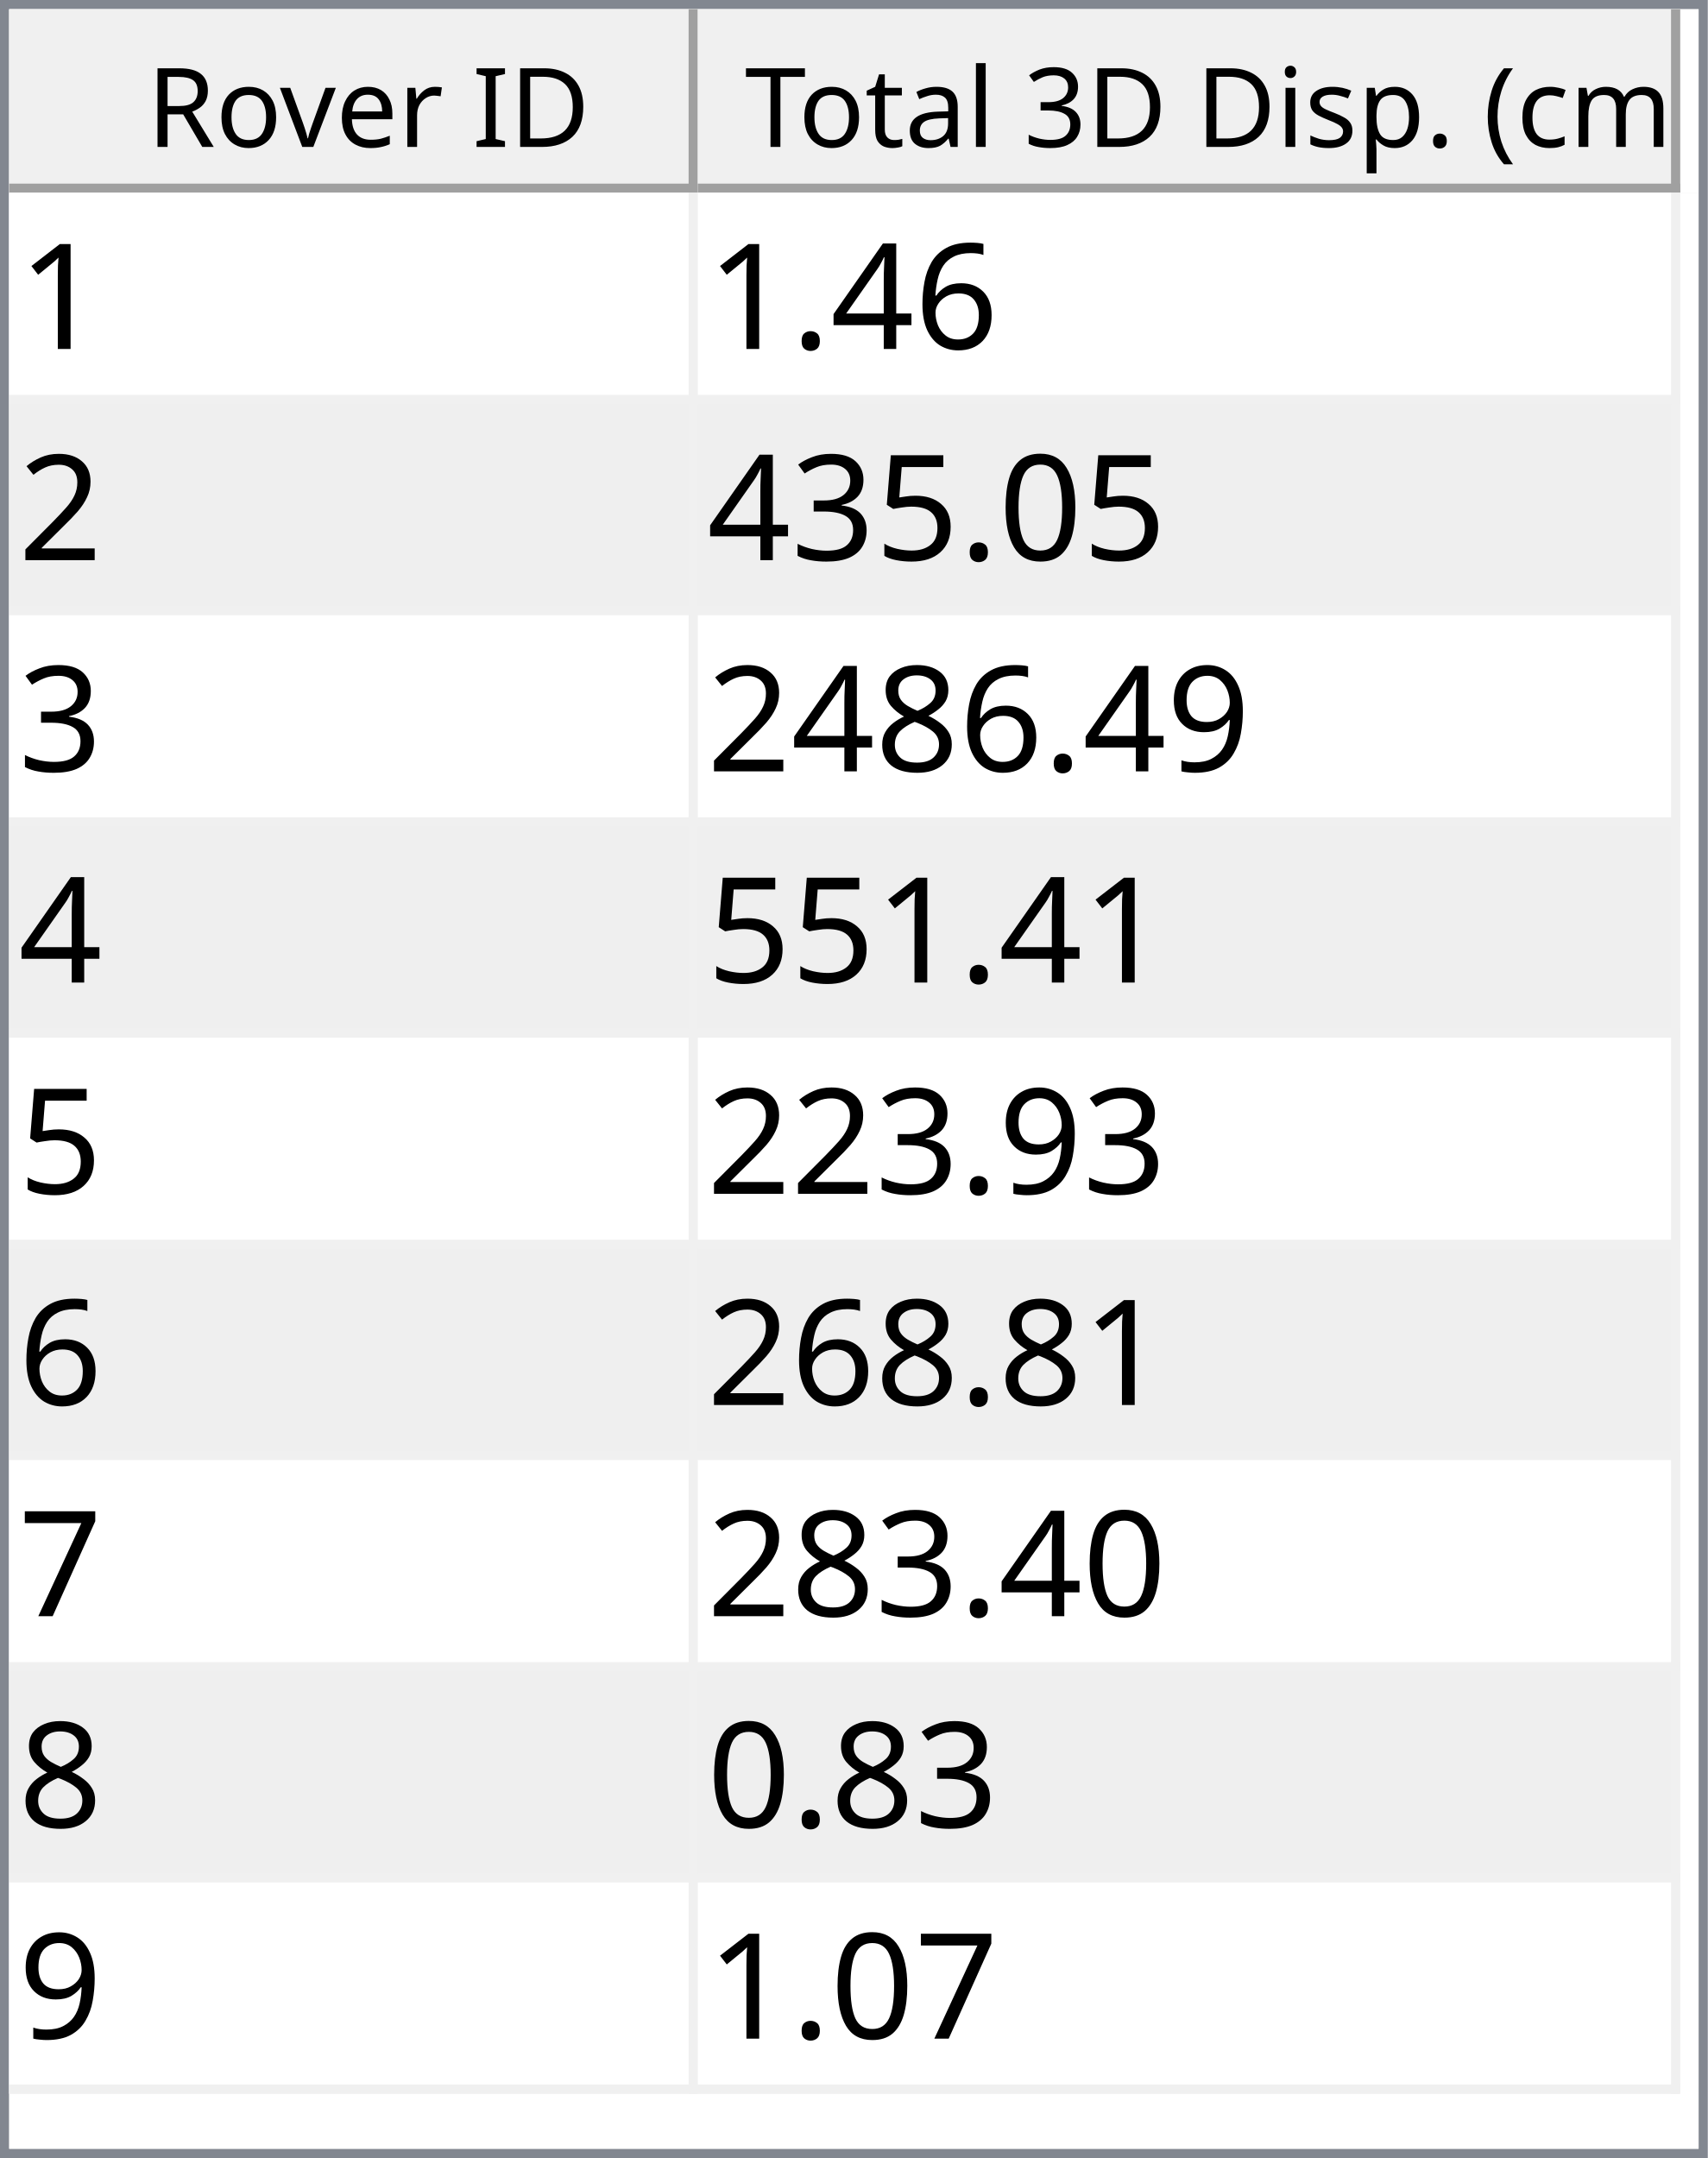
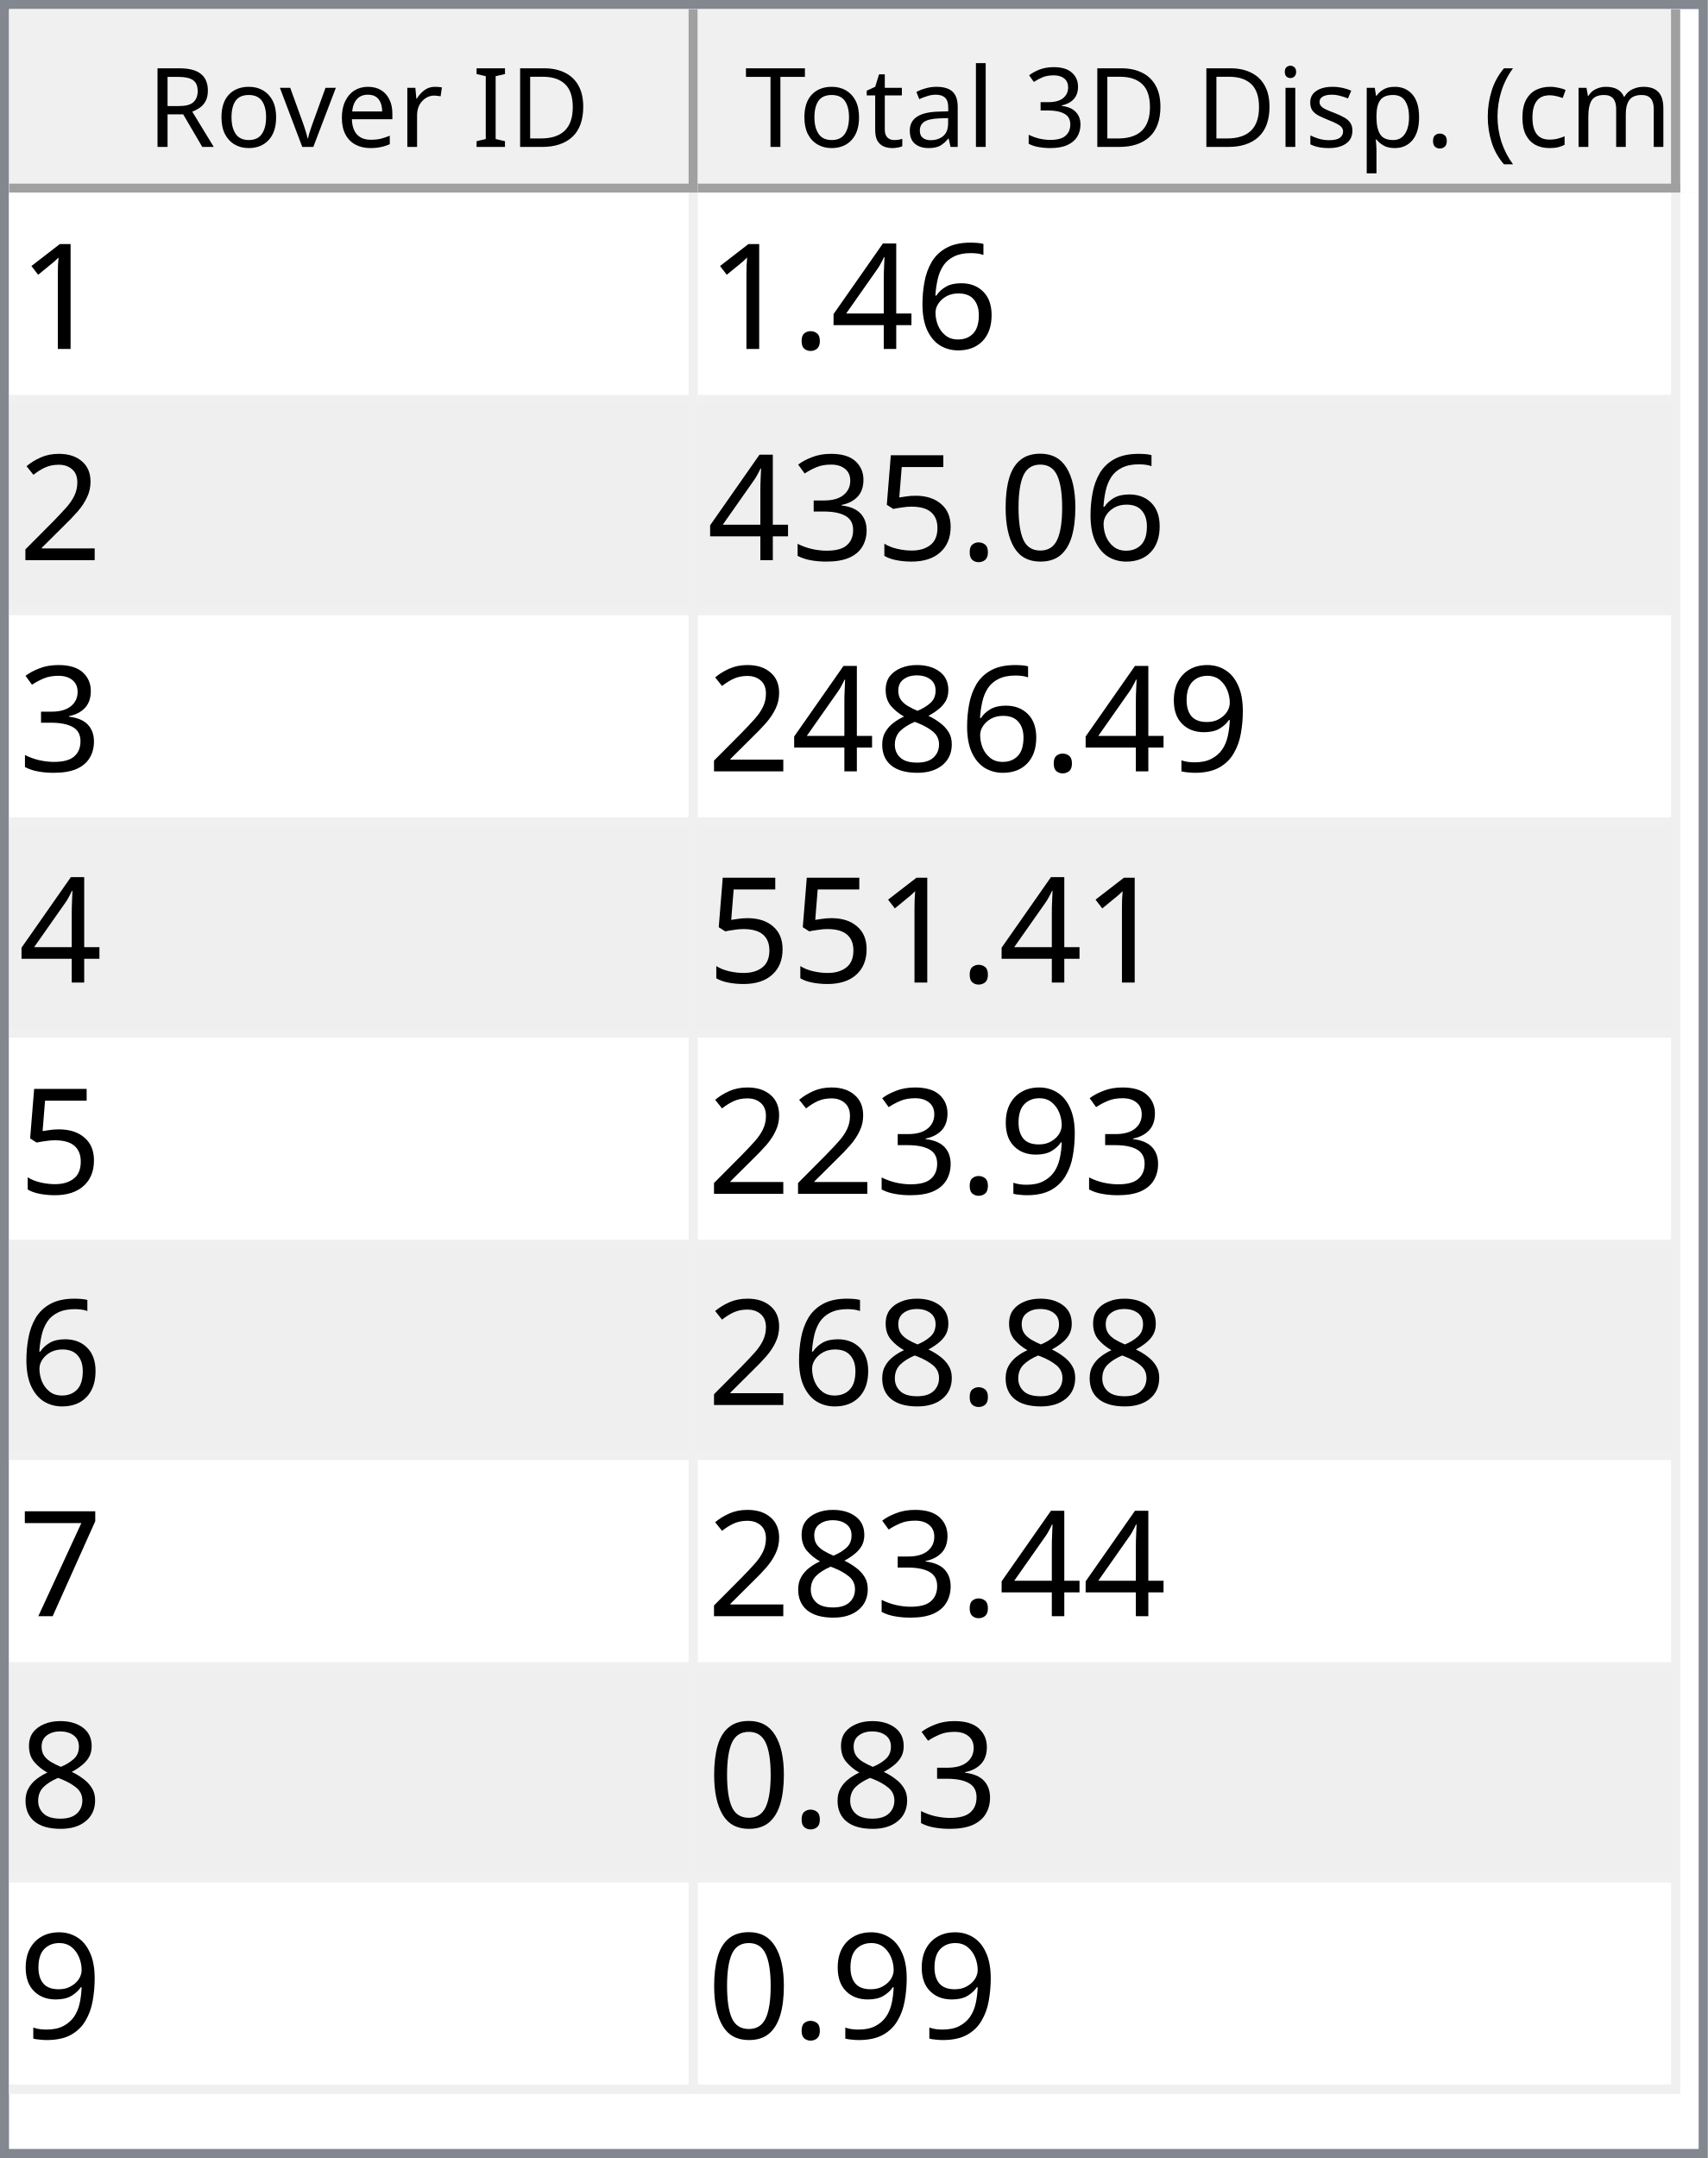
<svg xmlns="http://www.w3.org/2000/svg" style="fill-opacity:1; color-rendering:auto; color-interpolation:auto; text-rendering:auto; stroke:black; stroke-linecap:square; stroke-miterlimit:10; shape-rendering:auto; stroke-opacity:1; fill:black; stroke-dasharray:none; font-weight:normal; stroke-width:1; font-family:'Dialog'; font-style:normal; stroke-linejoin:miter; font-size:12px; stroke-dashoffset:0; image-rendering:auto;" width="186" height="235">
  <defs id="genericDefs" />
  <g>
    <defs id="defs1">
      <clipPath clipPathUnits="userSpaceOnUse" id="clipPath1">
        <path d="M0 0 L186 0 L186 235 L0 235 L0 0 Z" />
      </clipPath>
      <clipPath clipPathUnits="userSpaceOnUse" id="clipPath2">
        <path d="M0 0 L0 235 L186 235 L186 0 Z" />
      </clipPath>
      <clipPath clipPathUnits="userSpaceOnUse" id="clipPath3">
        <path d="M0 0 L0 20 L184 20 L184 0 Z" />
      </clipPath>
      <clipPath clipPathUnits="userSpaceOnUse" id="clipPath4">
        <path d="M0 0 L0 20 L75 20 L75 0 Z" />
      </clipPath>
      <clipPath clipPathUnits="userSpaceOnUse" id="clipPath5">
        <path d="M1 1 L1 19 L74 19 L74 1 Z" />
      </clipPath>
      <clipPath clipPathUnits="userSpaceOnUse" id="clipPath6">
        <path d="M0 0 L0 18 L73 18 L73 0 Z" />
      </clipPath>
      <clipPath clipPathUnits="userSpaceOnUse" id="clipPath7">
        <path d="M-0.5 -0.5 L-0.5 19.5 L74.5 19.5 L74.5 -0.5 Z" />
      </clipPath>
      <clipPath clipPathUnits="userSpaceOnUse" id="clipPath8">
        <path d="M0 0 L0 20 L107 20 L107 0 Z" />
      </clipPath>
      <clipPath clipPathUnits="userSpaceOnUse" id="clipPath9">
        <path d="M1 1 L1 19 L106 19 L106 1 Z" />
      </clipPath>
      <clipPath clipPathUnits="userSpaceOnUse" id="clipPath10">
        <path d="M0 0 L0 18 L105 18 L105 0 Z" />
      </clipPath>
      <clipPath clipPathUnits="userSpaceOnUse" id="clipPath11">
        <path d="M-0.5 -0.5 L-0.5 19.5 L106.5 19.5 L106.5 -0.5 Z" />
      </clipPath>
      <clipPath clipPathUnits="userSpaceOnUse" id="clipPath12">
        <path d="M0 0 L0 213 L184 213 L184 0 Z" />
      </clipPath>
      <clipPath clipPathUnits="userSpaceOnUse" id="clipPath13">
        <path d="M0 0 L0 207 L182 207 L182 0 Z" />
      </clipPath>
      <clipPath clipPathUnits="userSpaceOnUse" id="clipPath14">
        <path d="M-0.5 -0.5 L-0.5 206.5 L181.5 206.5 L181.5 -0.5 Z" />
      </clipPath>
      <clipPath clipPathUnits="userSpaceOnUse" id="clipPath15">
        <path d="M0 0 L0 22 L74 22 L74 0 Z" />
      </clipPath>
      <clipPath clipPathUnits="userSpaceOnUse" id="clipPath16">
        <path d="M0 0 L0 22 L106 22 L106 0 Z" />
      </clipPath>
      <font horiz-adv-x="64.551" id="font1">
        <font-face ascent="107.91" descent="25.098" units-per-em="100" style="font-style:normal; font-family:Segoe UI; font-weight:normal;" />
        <missing-glyph horiz-adv-x="64.551" d="M8.109 0 L8.109 68.266 L56.453 68.266 L56.453 0 L8.109 0 ZM15.328 7.234 L49.219 7.234 L49.219 61.031 L15.328 61.031 L15.328 7.234 Z" />
        <glyph unicode="D" horiz-adv-x="70.117" d="M9.188 0 L9.188 70.016 L28.516 70.016 Q65.531 70.016 65.531 35.891 Q65.531 19.672 55.25 9.836 Q44.969 0 27.734 0 L9.188 0 ZM17.391 62.594 L17.391 7.422 L27.828 7.422 Q41.609 7.422 49.273 14.797 Q56.938 22.172 56.938 35.688 Q56.938 62.594 28.328 62.594 L17.391 62.594 Z" />
        <glyph unicode="I" horiz-adv-x="26.611" d="M17.391 0 L9.188 0 L9.188 70.016 L17.391 70.016 L17.391 0 Z" />
        <glyph unicode=" " horiz-adv-x="27.393" d="" />
        <glyph unicode="r" horiz-adv-x="34.766" d="M34.188 41.891 Q32.078 43.5 28.125 43.5 Q23 43.5 19.555 38.672 Q16.109 33.844 16.109 25.484 L16.109 0 L8.109 0 L8.109 50 L16.109 50 L16.109 39.703 L16.312 39.703 Q18.016 44.969 21.531 47.922 Q25.047 50.875 29.391 50.875 Q32.516 50.875 34.188 50.203 L34.188 41.891 Z" />
        <glyph unicode="e" horiz-adv-x="52.295" d="M48.297 23 L12.984 23 Q13.188 14.656 17.484 10.109 Q21.781 5.562 29.297 5.562 Q37.75 5.562 44.828 11.141 L44.828 3.609 Q38.234 -1.172 27.391 -1.172 Q16.797 -1.172 10.742 5.641 Q4.688 12.453 4.688 24.812 Q4.688 36.469 11.305 43.82 Q17.922 51.172 27.734 51.172 Q37.547 51.172 42.922 44.828 Q48.297 38.484 48.297 27.203 L48.297 23 ZM40.094 29.781 Q40.047 36.719 36.75 40.578 Q33.453 44.438 27.594 44.438 Q21.922 44.438 17.969 40.383 Q14.016 36.328 13.094 29.781 L40.094 29.781 Z" />
        <glyph unicode="v" horiz-adv-x="47.9" d="M47.406 50 L27.484 0 L19.625 0 L0.688 50 L9.469 50 L22.172 13.672 Q23.578 9.672 23.922 6.688 L24.125 6.688 Q24.609 10.453 25.688 13.484 L38.969 50 L47.406 50 Z" />
        <glyph unicode="o" horiz-adv-x="58.594" d="M29 -1.172 Q17.922 -1.172 11.305 5.836 Q4.688 12.844 4.688 24.422 Q4.688 37.016 11.57 44.094 Q18.453 51.172 30.172 51.172 Q41.359 51.172 47.633 44.289 Q53.906 37.406 53.906 25.203 Q53.906 13.234 47.141 6.031 Q40.375 -1.172 29 -1.172 ZM29.594 44.438 Q21.875 44.438 17.383 39.188 Q12.891 33.938 12.891 24.703 Q12.891 15.828 17.43 10.695 Q21.969 5.562 29.594 5.562 Q37.359 5.562 41.531 10.594 Q45.703 15.625 45.703 24.906 Q45.703 34.281 41.531 39.359 Q37.359 44.438 29.594 44.438 Z" />
        <glyph unicode="R" horiz-adv-x="59.814" d="M59.375 0 L49.609 0 L37.891 19.625 Q36.281 22.359 34.766 24.289 Q33.25 26.219 31.664 27.438 Q30.078 28.656 28.25 29.219 Q26.422 29.781 24.125 29.781 L17.391 29.781 L17.391 0 L9.188 0 L9.188 70.016 L30.078 70.016 Q34.672 70.016 38.555 68.867 Q42.438 67.719 45.289 65.375 Q48.141 63.031 49.758 59.547 Q51.375 56.062 51.375 51.375 Q51.375 47.703 50.273 44.656 Q49.172 41.609 47.148 39.211 Q45.125 36.812 42.266 35.133 Q39.406 33.453 35.844 32.516 L35.844 32.328 Q37.594 31.547 38.891 30.547 Q40.188 29.547 41.359 28.18 Q42.531 26.812 43.68 25.078 Q44.828 23.344 46.234 21.047 L59.375 0 ZM17.391 62.594 L17.391 37.203 L28.516 37.203 Q31.594 37.203 34.203 38.133 Q36.812 39.062 38.719 40.797 Q40.625 42.531 41.703 45.047 Q42.781 47.562 42.781 50.688 Q42.781 56.297 39.141 59.445 Q35.5 62.594 28.609 62.594 L17.391 62.594 Z" />
        <glyph unicode=")" horiz-adv-x="30.176" d="M8.297 -15.922 L1.172 -15.922 Q16.406 2.344 16.406 26.812 Q16.406 51.469 1.078 70.016 L8.297 70.016 Q23.531 52.156 23.531 26.703 Q23.531 1.375 8.297 -15.922 Z" />
        <glyph unicode="m" horiz-adv-x="86.133" d="M79.109 0 L71.094 0 L71.094 28.719 Q71.094 37.016 68.531 40.727 Q65.969 44.438 59.906 44.438 Q54.781 44.438 51.195 39.75 Q47.609 35.062 47.609 28.516 L47.609 0 L39.594 0 L39.594 29.688 Q39.594 44.438 28.219 44.438 Q22.953 44.438 19.531 40.016 Q16.109 35.594 16.109 28.516 L16.109 0 L8.109 0 L8.109 50 L16.109 50 L16.109 42.094 L16.312 42.094 Q21.625 51.172 31.844 51.172 Q36.969 51.172 40.773 48.312 Q44.578 45.453 46 40.828 Q51.562 51.172 62.594 51.172 Q79.109 51.172 79.109 30.812 L79.109 0 Z" />
        <glyph unicode="c" horiz-adv-x="46.191" d="M42.188 2.297 Q36.422 -1.172 28.516 -1.172 Q17.828 -1.172 11.258 5.789 Q4.688 12.75 4.688 23.828 Q4.688 36.188 11.766 43.68 Q18.844 51.172 30.672 51.172 Q37.25 51.172 42.281 48.734 L42.281 40.531 Q36.719 44.438 30.375 44.438 Q22.703 44.438 17.797 38.945 Q12.891 33.453 12.891 24.516 Q12.891 15.719 17.508 10.641 Q22.125 5.562 29.891 5.562 Q36.422 5.562 42.188 9.906 L42.188 2.297 Z" />
        <glyph unicode="(" horiz-adv-x="30.176" d="M29.109 -15.922 L21.969 -15.922 Q6.844 1.375 6.844 26.703 Q6.844 52.156 21.969 70.016 L29.203 70.016 Q13.875 51.469 13.875 26.812 Q13.875 2.344 29.109 -15.922 Z" />
        <glyph unicode="." horiz-adv-x="21.68" d="M10.891 -1.078 Q8.641 -1.078 7.055 0.539 Q5.469 2.156 5.469 4.391 Q5.469 6.641 7.055 8.273 Q8.641 9.906 10.891 9.906 Q13.188 9.906 14.797 8.273 Q16.406 6.641 16.406 4.391 Q16.406 2.156 14.797 0.539 Q13.188 -1.078 10.891 -1.078 Z" />
        <glyph unicode="p" horiz-adv-x="58.789" d="M16.312 7.234 L16.109 7.234 L16.109 -23 L8.109 -23 L8.109 50 L16.109 50 L16.109 41.219 L16.312 41.219 Q22.219 51.172 33.594 51.172 Q43.266 51.172 48.688 44.461 Q54.109 37.75 54.109 26.469 Q54.109 13.922 48 6.375 Q41.891 -1.172 31.297 -1.172 Q21.578 -1.172 16.312 7.234 ZM16.109 27.391 L16.109 20.406 Q16.109 14.203 20.141 9.883 Q24.172 5.562 30.375 5.562 Q37.641 5.562 41.773 11.133 Q45.906 16.703 45.906 26.609 Q45.906 34.969 42.047 39.703 Q38.188 44.438 31.594 44.438 Q24.609 44.438 20.359 39.578 Q16.109 34.719 16.109 27.391 Z" />
        <glyph unicode="s" horiz-adv-x="42.432" d="M5.078 1.812 L5.078 10.406 Q11.625 5.562 19.484 5.562 Q30.031 5.562 30.031 12.594 Q30.031 14.594 29.125 15.992 Q28.219 17.391 26.68 18.461 Q25.141 19.531 23.07 20.383 Q21 21.234 18.609 22.172 Q15.281 23.484 12.766 24.828 Q10.25 26.172 8.57 27.859 Q6.891 29.547 6.031 31.695 Q5.172 33.844 5.172 36.719 Q5.172 40.234 6.789 42.945 Q8.406 45.656 11.086 47.484 Q13.766 49.312 17.211 50.242 Q20.656 51.172 24.312 51.172 Q30.812 51.172 35.938 48.922 L35.938 40.828 Q30.422 44.438 23.25 44.438 Q21 44.438 19.195 43.922 Q17.391 43.406 16.094 42.477 Q14.797 41.547 14.086 40.258 Q13.375 38.969 13.375 37.406 Q13.375 35.453 14.086 34.133 Q14.797 32.812 16.164 31.789 Q17.531 30.766 19.484 29.938 Q21.438 29.109 23.922 28.125 Q27.25 26.859 29.883 25.516 Q32.516 24.172 34.375 22.484 Q36.234 20.797 37.234 18.602 Q38.234 16.406 38.234 13.375 Q38.234 9.672 36.602 6.938 Q34.969 4.203 32.234 2.398 Q29.5 0.594 25.93 -0.289 Q22.359 -1.172 18.453 -1.172 Q10.75 -1.172 5.078 1.812 Z" />
        <glyph unicode="i" horiz-adv-x="24.219" d="M12.203 62.703 Q10.062 62.703 8.547 64.164 Q7.031 65.625 7.031 67.875 Q7.031 70.125 8.547 71.609 Q10.062 73.094 12.203 73.094 Q14.406 73.094 15.945 71.609 Q17.484 70.125 17.484 67.875 Q17.484 65.719 15.945 64.211 Q14.406 62.703 12.203 62.703 ZM16.109 0 L8.109 0 L8.109 50 L16.109 50 L16.109 0 Z" />
        <glyph unicode="3" horiz-adv-x="53.906" d="M46.531 19.828 Q46.531 15.094 44.75 11.211 Q42.969 7.328 39.719 4.57 Q36.469 1.812 31.93 0.297 Q27.391 -1.219 21.922 -1.219 Q11.922 -1.219 6 2.594 L6 11.188 Q13.094 5.609 22.219 5.609 Q25.875 5.609 28.828 6.539 Q31.781 7.469 33.906 9.227 Q36.031 10.984 37.18 13.477 Q38.328 15.969 38.328 19.094 Q38.328 32.812 18.797 32.812 L12.984 32.812 L12.984 39.594 L18.5 39.594 Q35.797 39.594 35.797 52.484 Q35.797 64.406 22.609 64.406 Q15.188 64.406 8.688 59.422 L8.688 67.188 Q15.375 71.188 24.609 71.188 Q29 71.188 32.57 69.969 Q36.141 68.75 38.68 66.555 Q41.219 64.359 42.609 61.281 Q44 58.203 44 54.5 Q44 40.672 30.031 36.719 L30.031 36.531 Q33.594 36.141 36.625 34.797 Q39.656 33.453 41.852 31.305 Q44.047 29.156 45.289 26.25 Q46.531 23.344 46.531 19.828 Z" />
        <glyph unicode="l" horiz-adv-x="24.219" d="M16.109 0 L8.109 0 L8.109 74.031 L16.109 74.031 L16.109 0 Z" />
        <glyph unicode="a" horiz-adv-x="50.879" d="M43.891 0 L35.891 0 L35.891 7.812 L35.688 7.812 Q30.469 -1.172 20.312 -1.172 Q12.844 -1.172 8.617 2.781 Q4.391 6.734 4.391 13.281 Q4.391 27.297 20.906 29.594 L35.891 31.688 Q35.891 44.438 25.594 44.438 Q16.547 44.438 9.281 38.281 L9.281 46.484 Q16.656 51.172 26.266 51.172 Q43.891 51.172 43.891 32.516 L43.891 0 ZM35.891 25.297 L23.828 23.641 Q18.266 22.859 15.43 20.875 Q12.594 18.891 12.594 13.875 Q12.594 10.203 15.211 7.883 Q17.828 5.562 22.172 5.562 Q28.125 5.562 32.008 9.742 Q35.891 13.922 35.891 20.312 L35.891 25.297 Z" />
        <glyph unicode="t" horiz-adv-x="33.887" d="M31.297 0.484 Q28.469 -1.078 23.828 -1.078 Q10.688 -1.078 10.688 13.578 L10.688 43.172 L2.094 43.172 L2.094 50 L10.688 50 L10.688 62.203 L18.703 64.797 L18.703 50 L31.297 50 L31.297 43.172 L18.703 43.172 L18.703 14.984 Q18.703 9.969 20.414 7.82 Q22.125 5.672 26.078 5.672 Q29.109 5.672 31.297 7.328 L31.297 0.484 Z" />
        <glyph unicode="T" horiz-adv-x="52.393" d="M50.594 62.594 L30.375 62.594 L30.375 0 L22.172 0 L22.172 62.594 L2 62.594 L2 70.016 L50.594 70.016 L50.594 62.594 Z" />
      </font>
      <font horiz-adv-x="75.0" id="font2">
        <font-face ascent="100.537" descent="21.973" units-per-em="100" style="font-style:normal; font-family:sans-serif; font-weight:normal;" />
        <missing-glyph horiz-adv-x="75.0" d="M12.5 0 L12.5 62.5 L62.5 62.5 L62.5 0 L12.5 0 ZM14.062 1.562 L60.938 1.562 L60.938 60.938 L14.062 60.938 L14.062 1.562 Z" />
        <glyph unicode="1" horiz-adv-x="55.615" d="M37.25 0 L28.469 0 L28.469 56 Q25.297 52.984 20.141 49.953 Q14.984 46.922 10.891 45.406 L10.891 53.906 Q18.266 57.375 23.781 62.305 Q29.297 67.234 31.594 71.875 L37.25 71.875 L37.25 0 Z" />
        <glyph unicode="6" horiz-adv-x="55.615" d="M49.75 54.047 L41.016 53.375 Q39.844 58.547 37.703 60.891 Q34.125 64.656 28.906 64.656 Q24.703 64.656 21.531 62.312 Q17.391 59.281 14.992 53.469 Q12.594 47.656 12.5 36.922 Q15.672 41.75 20.266 44.094 Q24.859 46.438 29.891 46.438 Q38.672 46.438 44.852 39.969 Q51.031 33.5 51.031 23.25 Q51.031 16.5 48.125 10.719 Q45.219 4.938 40.141 1.859 Q35.062 -1.219 28.609 -1.219 Q17.625 -1.219 10.695 6.859 Q3.766 14.938 3.766 33.5 Q3.766 54.25 11.422 63.672 Q18.109 71.875 29.438 71.875 Q37.891 71.875 43.289 67.141 Q48.688 62.406 49.75 54.047 ZM13.875 23.188 Q13.875 18.656 15.797 14.508 Q17.719 10.359 21.188 8.18 Q24.656 6 28.469 6 Q34.031 6 38.039 10.492 Q42.047 14.984 42.047 22.703 Q42.047 30.125 38.086 34.398 Q34.125 38.672 28.125 38.672 Q22.172 38.672 18.023 34.398 Q13.875 30.125 13.875 23.188 Z" />
        <glyph unicode="4" horiz-adv-x="55.615" d="M32.328 0 L32.328 17.141 L1.266 17.141 L1.266 25.203 L33.938 71.578 L41.109 71.578 L41.109 25.203 L50.781 25.203 L50.781 17.141 L41.109 17.141 L41.109 0 L32.328 0 ZM32.328 25.203 L32.328 57.469 L9.906 25.203 L32.328 25.203 Z" />
        <glyph unicode="." horiz-adv-x="27.783" d="M9.078 0 L9.078 10.016 L19.094 10.016 L19.094 0 L9.078 0 Z" />
        <glyph unicode="2" horiz-adv-x="55.615" d="M50.344 8.453 L50.344 0 L3.031 0 Q2.938 3.172 4.047 6.109 Q5.859 10.938 9.836 15.625 Q13.812 20.312 21.344 26.469 Q33.016 36.031 37.117 41.625 Q41.219 47.219 41.219 52.203 Q41.219 57.422 37.477 61.008 Q33.734 64.594 27.734 64.594 Q21.391 64.594 17.578 60.789 Q13.766 56.984 13.719 50.25 L4.688 51.172 Q5.609 61.281 11.664 66.578 Q17.719 71.875 27.938 71.875 Q38.234 71.875 44.242 66.164 Q50.25 60.453 50.25 52 Q50.25 47.703 48.492 43.555 Q46.734 39.406 42.656 34.812 Q38.578 30.219 29.109 22.219 Q21.188 15.578 18.945 13.211 Q16.703 10.844 15.234 8.453 L50.344 8.453 Z" />
        <glyph unicode="0" horiz-adv-x="55.615" d="M4.156 35.297 Q4.156 48 6.766 55.742 Q9.375 63.484 14.523 67.68 Q19.672 71.875 27.484 71.875 Q33.25 71.875 37.594 69.555 Q41.938 67.234 44.773 62.867 Q47.609 58.5 49.219 52.227 Q50.828 45.953 50.828 35.297 Q50.828 22.703 48.242 14.969 Q45.656 7.234 40.508 3.008 Q35.359 -1.219 27.484 -1.219 Q17.141 -1.219 11.234 6.203 Q4.156 15.141 4.156 35.297 ZM13.188 35.297 Q13.188 17.672 17.312 11.836 Q21.438 6 27.484 6 Q33.547 6 37.672 11.859 Q41.797 17.719 41.797 35.297 Q41.797 52.984 37.672 58.789 Q33.547 64.594 27.391 64.594 Q21.344 64.594 17.719 59.469 Q13.188 52.938 13.188 35.297 Z" />
        <glyph unicode="5" horiz-adv-x="55.615" d="M4.156 18.75 L13.375 19.531 Q14.406 12.797 18.141 9.398 Q21.875 6 27.156 6 Q33.5 6 37.891 10.789 Q42.281 15.578 42.281 23.484 Q42.281 31 38.062 35.352 Q33.844 39.703 27 39.703 Q22.75 39.703 19.336 37.773 Q15.922 35.844 13.969 32.766 L5.719 33.844 L12.641 70.609 L48.25 70.609 L48.25 62.203 L19.672 62.203 L15.828 42.969 Q22.266 47.469 29.344 47.469 Q38.719 47.469 45.164 40.969 Q51.609 34.469 51.609 24.266 Q51.609 14.547 45.953 7.469 Q39.062 -1.219 27.156 -1.219 Q17.391 -1.219 11.211 4.25 Q5.031 9.719 4.156 18.75 Z" />
        <glyph unicode="3" horiz-adv-x="55.615" d="M4.203 18.891 L12.984 20.062 Q14.5 12.594 18.141 9.297 Q21.781 6 27 6 Q33.203 6 37.477 10.297 Q41.75 14.594 41.75 20.953 Q41.75 27 37.797 30.93 Q33.844 34.859 27.734 34.859 Q25.25 34.859 21.531 33.891 L22.516 41.609 Q23.391 41.5 23.922 41.5 Q29.547 41.5 34.039 44.43 Q38.531 47.359 38.531 53.469 Q38.531 58.297 35.258 61.477 Q31.984 64.656 26.812 64.656 Q21.688 64.656 18.266 61.43 Q14.844 58.203 13.875 51.766 L5.078 53.328 Q6.688 62.156 12.398 67.016 Q18.109 71.875 26.609 71.875 Q32.469 71.875 37.398 69.359 Q42.328 66.844 44.945 62.5 Q47.562 58.156 47.562 53.266 Q47.562 48.641 45.07 44.828 Q42.578 41.016 37.703 38.766 Q44.047 37.312 47.562 32.695 Q51.078 28.078 51.078 21.141 Q51.078 11.766 44.242 5.25 Q37.406 -1.266 26.953 -1.266 Q17.531 -1.266 11.305 4.352 Q5.078 9.969 4.203 18.891 Z" />
        <glyph unicode="9" horiz-adv-x="55.615" d="M5.469 16.547 L13.922 17.328 Q14.984 11.375 18.016 8.688 Q21.047 6 25.781 6 Q29.828 6 32.883 7.859 Q35.938 9.719 37.891 12.82 Q39.844 15.922 41.164 21.195 Q42.484 26.469 42.484 31.938 Q42.484 32.516 42.438 33.688 Q39.797 29.5 35.234 26.883 Q30.672 24.266 25.344 24.266 Q16.453 24.266 10.305 30.711 Q4.156 37.156 4.156 47.703 Q4.156 58.594 10.578 65.234 Q17 71.875 26.656 71.875 Q33.641 71.875 39.43 68.117 Q45.219 64.359 48.219 57.398 Q51.219 50.438 51.219 37.25 Q51.219 23.531 48.242 15.406 Q45.266 7.281 39.383 3.031 Q33.5 -1.219 25.594 -1.219 Q17.188 -1.219 11.867 3.445 Q6.547 8.109 5.469 16.547 ZM41.453 48.141 Q41.453 55.719 37.43 60.156 Q33.406 64.594 27.734 64.594 Q21.875 64.594 17.531 59.812 Q13.188 55.031 13.188 47.406 Q13.188 40.578 17.312 36.305 Q21.438 32.031 27.484 32.031 Q33.594 32.031 37.523 36.305 Q41.453 40.578 41.453 48.141 Z" />
        <glyph unicode="8" horiz-adv-x="55.615" d="M17.672 38.812 Q12.203 40.828 9.57 44.539 Q6.938 48.25 6.938 53.422 Q6.938 61.234 12.555 66.555 Q18.172 71.875 27.484 71.875 Q36.859 71.875 42.578 66.43 Q48.297 60.984 48.297 53.172 Q48.297 48.188 45.68 44.508 Q43.062 40.828 37.75 38.812 Q44.344 36.672 47.781 31.883 Q51.219 27.094 51.219 20.453 Q51.219 11.281 44.727 5.031 Q38.234 -1.219 27.641 -1.219 Q17.047 -1.219 10.547 5.055 Q4.047 11.328 4.047 20.703 Q4.047 27.688 7.594 32.398 Q11.141 37.109 17.672 38.812 ZM15.922 53.719 Q15.922 48.641 19.195 45.414 Q22.469 42.188 27.688 42.188 Q32.766 42.188 36.016 45.383 Q39.266 48.578 39.266 53.219 Q39.266 58.062 35.914 61.359 Q32.562 64.656 27.594 64.656 Q22.562 64.656 19.242 61.43 Q15.922 58.203 15.922 53.719 ZM13.094 20.656 Q13.094 16.891 14.875 13.375 Q16.656 9.859 20.172 7.93 Q23.688 6 27.734 6 Q34.031 6 38.133 10.055 Q42.234 14.109 42.234 20.359 Q42.234 26.703 38.016 30.859 Q33.797 35.016 27.438 35.016 Q21.234 35.016 17.164 30.914 Q13.094 26.812 13.094 20.656 Z" />
        <glyph unicode="7" horiz-adv-x="55.615" d="M4.734 62.203 L4.734 70.656 L51.078 70.656 L51.078 63.812 Q44.234 56.547 37.523 44.484 Q30.812 32.422 27.156 19.672 Q24.516 10.688 23.781 0 L14.75 0 Q14.891 8.453 18.062 20.414 Q21.234 32.375 27.172 43.484 Q33.109 54.594 39.797 62.203 L4.734 62.203 Z" />
      </font>
    </defs>
    <g style="fill:white; stroke:white;">
      <rect x="0" y="0" width="186" style="clip-path:url(#clipPath1); stroke:none;" height="235" />
    </g>
    <g style="fill:white; text-rendering:optimizeSpeed; color-rendering:optimizeSpeed; image-rendering:optimizeSpeed; shape-rendering:crispEdges; stroke:white; color-interpolation:sRGB;">
      <rect x="0" width="186" height="235" y="0" style="stroke:none;" />
      <path style="stroke:none;" d="M0 235 L186 235 L186 0 L0 0 Z" />
    </g>
    <g style="fill:rgb(240,240,240); font-family:'Segoe UI'; stroke:rgb(240,240,240);">
      <rect x="0" y="0" width="186" style="clip-path:url(#clipPath2); stroke:none;" height="235" />
    </g>
    <g style="fill:rgb(130,135,144); font-family:'Segoe UI'; stroke:rgb(130,135,144);">
      <path d="M0 0 L186 0 L186 235 L0 235 L0 0 ZM1 1 L185 1 L185 234 L1 234 L1 1 Z" style="fill-rule:evenodd; clip-path:url(#clipPath2); stroke:none;" />
    </g>
    <g style="fill:white; font-family:'Segoe UI'; stroke:white;" transform="translate(1,1)">
      <rect x="0" y="0" width="184" style="clip-path:url(#clipPath3); stroke:none;" height="20" />
    </g>
    <g style="fill:rgb(240,240,240); font-family:'Segoe UI'; stroke:rgb(240,240,240);" transform="translate(1,1)">
      <rect x="0" y="0" width="75" style="clip-path:url(#clipPath4); stroke:none;" height="20" />
    </g>
    <g style="font-family:'Segoe UI';" transform="translate(2,2)">
      <text x="14" xml:space="preserve" y="14" style="clip-path:url(#clipPath6); stroke:none;">Rover ID</text>
    </g>
    <g style="fill:rgb(160,160,160); font-family:'Segoe UI'; stroke:rgb(160,160,160); stroke-linejoin:bevel;" transform="translate(1.5,1.5)">
      <line x1="74" x2="74" y1="0" style="fill:none; clip-path:url(#clipPath7);" y2="19" />
    </g>
    <g style="fill:rgb(160,160,160); font-family:'Segoe UI'; stroke:rgb(160,160,160); stroke-linejoin:bevel;" transform="matrix(1,0,0,1,1,1) translate(0.5,0.5)">
      <line x1="0" x2="74" y1="19" style="fill:none; clip-path:url(#clipPath7);" y2="19" />
    </g>
    <g style="fill:rgb(240,240,240); font-family:'Segoe UI'; stroke:rgb(240,240,240);" transform="translate(76,1)">
      <rect x="0" y="0" width="107" style="clip-path:url(#clipPath8); stroke:none;" height="20" />
    </g>
    <g style="font-family:'Segoe UI';" transform="translate(77,2)">
      <text x="1" xml:space="preserve" y="14" style="clip-path:url(#clipPath10); stroke:none;"> Total 3D Disp. (cm)</text>
    </g>
    <g style="fill:rgb(160,160,160); font-family:'Segoe UI'; stroke:rgb(160,160,160); stroke-linejoin:bevel;" transform="translate(76.5,1.5)">
      <line x1="106" x2="106" y1="0" style="fill:none; clip-path:url(#clipPath11);" y2="19" />
    </g>
    <g style="fill:rgb(160,160,160); font-family:'Segoe UI'; stroke:rgb(160,160,160); stroke-linejoin:bevel;" transform="matrix(1,0,0,1,76,1) translate(0.5,0.5)">
      <line x1="0" x2="106" y1="19" style="fill:none; clip-path:url(#clipPath11);" y2="19" />
    </g>
    <g style="fill:white; font-family:'Segoe UI'; stroke:white;" transform="translate(1,21)">
      <rect x="0" y="0" width="184" style="clip-path:url(#clipPath12); stroke:none;" height="213" />
    </g>
    <g style="fill:rgb(240,240,240); font-size:16px; font-family:sans-serif; stroke:rgb(240,240,240);" transform="translate(1,21)">
      <rect x="0" y="0" width="182" style="clip-path:url(#clipPath13); stroke:none;" height="207" />
      <line transform="translate(0.5,0.5)" x1="0" x2="181" y1="22" style="clip-path:url(#clipPath14); fill:none; stroke-linejoin:bevel;" y2="22" />
    </g>
    <g transform="matrix(1,0,0,1,1,21) translate(0.5,0.5)" style="fill:rgb(240,240,240); font-size:16px; font-family:sans-serif; stroke:rgb(240,240,240); stroke-linejoin:bevel;">
      <line x1="0" x2="181" y1="45" style="fill:none; clip-path:url(#clipPath14);" y2="45" />
    </g>
    <g transform="matrix(1,0,0,1,1,21) translate(0.5,0.5)" style="fill:rgb(240,240,240); font-size:16px; font-family:sans-serif; stroke:rgb(240,240,240); stroke-linejoin:bevel;">
      <line x1="0" x2="181" y1="68" style="fill:none; clip-path:url(#clipPath14);" y2="68" />
    </g>
    <g transform="matrix(1,0,0,1,1,21) translate(0.5,0.5)" style="fill:rgb(240,240,240); font-size:16px; font-family:sans-serif; stroke:rgb(240,240,240); stroke-linejoin:bevel;">
      <line x1="0" x2="181" y1="91" style="fill:none; clip-path:url(#clipPath14);" y2="91" />
    </g>
    <g transform="matrix(1,0,0,1,1,21) translate(0.5,0.5)" style="fill:rgb(240,240,240); font-size:16px; font-family:sans-serif; stroke:rgb(240,240,240); stroke-linejoin:bevel;">
      <line x1="0" x2="181" y1="114" style="fill:none; clip-path:url(#clipPath14);" y2="114" />
    </g>
    <g transform="matrix(1,0,0,1,1,21) translate(0.5,0.5)" style="fill:rgb(240,240,240); font-size:16px; font-family:sans-serif; stroke:rgb(240,240,240); stroke-linejoin:bevel;">
      <line x1="0" x2="181" y1="137" style="fill:none; clip-path:url(#clipPath14);" y2="137" />
    </g>
    <g transform="matrix(1,0,0,1,1,21) translate(0.5,0.5)" style="fill:rgb(240,240,240); font-size:16px; font-family:sans-serif; stroke:rgb(240,240,240); stroke-linejoin:bevel;">
      <line x1="0" x2="181" y1="160" style="fill:none; clip-path:url(#clipPath14);" y2="160" />
    </g>
    <g transform="matrix(1,0,0,1,1,21) translate(0.5,0.5)" style="fill:rgb(240,240,240); font-size:16px; font-family:sans-serif; stroke:rgb(240,240,240); stroke-linejoin:bevel;">
      <line x1="0" x2="181" y1="183" style="fill:none; clip-path:url(#clipPath14);" y2="183" />
    </g>
    <g transform="matrix(1,0,0,1,1,21) translate(0.5,0.5)" style="fill:rgb(240,240,240); font-size:16px; font-family:sans-serif; stroke:rgb(240,240,240); stroke-linejoin:bevel;">
      <line x1="0" x2="181" y1="206" style="fill:none; clip-path:url(#clipPath14);" y2="206" />
    </g>
    <g transform="matrix(1,0,0,1,1,21) translate(0.5,0.5)" style="fill:rgb(240,240,240); font-size:16px; font-family:sans-serif; stroke:rgb(240,240,240); stroke-linejoin:bevel;">
      <line x1="74" x2="74" y1="0" style="fill:none; clip-path:url(#clipPath14);" y2="206" />
    </g>
    <g transform="matrix(1,0,0,1,1,21) translate(0.5,0.5)" style="fill:rgb(240,240,240); font-size:16px; font-family:sans-serif; stroke:rgb(240,240,240); stroke-linejoin:bevel;">
      <line x1="181" x2="181" y1="0" style="fill:none; clip-path:url(#clipPath14);" y2="206" />
    </g>
    <g style="fill:white; font-size:16px; font-family:sans-serif; stroke:white;" transform="matrix(1,0,0,1,1,21)">
      <rect x="0" y="0" width="74" style="clip-path:url(#clipPath15); stroke:none;" height="22" />
      <text x="1" y="17" style="fill:black; clip-path:url(#clipPath15); stroke:none;" xml:space="preserve">1</text>
    </g>
    <g style="fill:white; font-size:16px; font-family:sans-serif; stroke:white;" transform="matrix(1,0,0,1,1,21) translate(75,0)">
      <rect x="0" y="0" width="106" style="clip-path:url(#clipPath16); stroke:none;" height="22" />
      <text x="1" y="17" style="fill:black; clip-path:url(#clipPath16); stroke:none;" xml:space="preserve">1.46</text>
    </g>
    <g style="fill:rgb(239,239,239); font-size:16px; font-family:sans-serif; stroke:rgb(239,239,239);" transform="matrix(1,0,0,1,1,21) translate(0,23)">
      <rect x="0" y="0" width="74" style="clip-path:url(#clipPath15); stroke:none;" height="22" />
      <text x="1" y="17" style="fill:black; clip-path:url(#clipPath15); stroke:none;" xml:space="preserve">2</text>
    </g>
    <g style="fill:rgb(239,239,239); font-size:16px; font-family:sans-serif; stroke:rgb(239,239,239);" transform="matrix(1,0,0,1,1,21) translate(75,23)">
      <rect x="0" y="0" width="106" style="clip-path:url(#clipPath16); stroke:none;" height="22" />
-       <text x="1" y="17" style="fill:black; clip-path:url(#clipPath16); stroke:none;" xml:space="preserve">435.05</text>
+       <text x="1" y="17" style="fill:black; clip-path:url(#clipPath16); stroke:none;" xml:space="preserve">435.06</text>
    </g>
    <g style="fill:white; font-size:16px; font-family:sans-serif; stroke:white;" transform="matrix(1,0,0,1,1,21) translate(0,46)">
      <rect x="0" y="0" width="74" style="clip-path:url(#clipPath15); stroke:none;" height="22" />
      <text x="1" y="17" style="fill:black; clip-path:url(#clipPath15); stroke:none;" xml:space="preserve">3</text>
    </g>
    <g style="fill:white; font-size:16px; font-family:sans-serif; stroke:white;" transform="matrix(1,0,0,1,1,21) translate(75,46)">
      <rect x="0" y="0" width="106" style="clip-path:url(#clipPath16); stroke:none;" height="22" />
      <text x="1" y="17" style="fill:black; clip-path:url(#clipPath16); stroke:none;" xml:space="preserve">2486.49</text>
    </g>
    <g style="fill:rgb(239,239,239); font-size:16px; font-family:sans-serif; stroke:rgb(239,239,239);" transform="matrix(1,0,0,1,1,21) translate(0,69)">
      <rect x="0" y="0" width="74" style="clip-path:url(#clipPath15); stroke:none;" height="22" />
      <text x="1" y="17" style="fill:black; clip-path:url(#clipPath15); stroke:none;" xml:space="preserve">4</text>
    </g>
    <g style="fill:rgb(239,239,239); font-size:16px; font-family:sans-serif; stroke:rgb(239,239,239);" transform="matrix(1,0,0,1,1,21) translate(75,69)">
      <rect x="0" y="0" width="106" style="clip-path:url(#clipPath16); stroke:none;" height="22" />
      <text x="1" y="17" style="fill:black; clip-path:url(#clipPath16); stroke:none;" xml:space="preserve">551.41</text>
    </g>
    <g style="fill:white; font-size:16px; font-family:sans-serif; stroke:white;" transform="matrix(1,0,0,1,1,21) translate(0,92)">
      <rect x="0" y="0" width="74" style="clip-path:url(#clipPath15); stroke:none;" height="22" />
      <text x="1" y="17" style="fill:black; clip-path:url(#clipPath15); stroke:none;" xml:space="preserve">5</text>
    </g>
    <g style="fill:white; font-size:16px; font-family:sans-serif; stroke:white;" transform="matrix(1,0,0,1,1,21) translate(75,92)">
      <rect x="0" y="0" width="106" style="clip-path:url(#clipPath16); stroke:none;" height="22" />
      <text x="1" y="17" style="fill:black; clip-path:url(#clipPath16); stroke:none;" xml:space="preserve">223.93</text>
    </g>
    <g style="fill:rgb(239,239,239); font-size:16px; font-family:sans-serif; stroke:rgb(239,239,239);" transform="matrix(1,0,0,1,1,21) translate(0,115)">
      <rect x="0" y="0" width="74" style="clip-path:url(#clipPath15); stroke:none;" height="22" />
      <text x="1" y="17" style="fill:black; clip-path:url(#clipPath15); stroke:none;" xml:space="preserve">6</text>
    </g>
    <g style="fill:rgb(239,239,239); font-size:16px; font-family:sans-serif; stroke:rgb(239,239,239);" transform="matrix(1,0,0,1,1,21) translate(75,115)">
      <rect x="0" y="0" width="106" style="clip-path:url(#clipPath16); stroke:none;" height="22" />
-       <text x="1" y="17" style="fill:black; clip-path:url(#clipPath16); stroke:none;" xml:space="preserve">268.81</text>
+       <text x="1" y="17" style="fill:black; clip-path:url(#clipPath16); stroke:none;" xml:space="preserve">268.88</text>
    </g>
    <g style="fill:white; font-size:16px; font-family:sans-serif; stroke:white;" transform="matrix(1,0,0,1,1,21) translate(0,138)">
      <rect x="0" y="0" width="74" style="clip-path:url(#clipPath15); stroke:none;" height="22" />
      <text x="1" y="17" style="fill:black; clip-path:url(#clipPath15); stroke:none;" xml:space="preserve">7</text>
    </g>
    <g style="fill:white; font-size:16px; font-family:sans-serif; stroke:white;" transform="matrix(1,0,0,1,1,21) translate(75,138)">
      <rect x="0" y="0" width="106" style="clip-path:url(#clipPath16); stroke:none;" height="22" />
-       <text x="1" y="17" style="fill:black; clip-path:url(#clipPath16); stroke:none;" xml:space="preserve">283.40</text>
+       <text x="1" y="17" style="fill:black; clip-path:url(#clipPath16); stroke:none;" xml:space="preserve">283.44</text>
    </g>
    <g style="fill:rgb(239,239,239); font-size:16px; font-family:sans-serif; stroke:rgb(239,239,239);" transform="matrix(1,0,0,1,1,21) translate(0,161)">
      <rect x="0" y="0" width="74" style="clip-path:url(#clipPath15); stroke:none;" height="22" />
      <text x="1" y="17" style="fill:black; clip-path:url(#clipPath15); stroke:none;" xml:space="preserve">8</text>
    </g>
    <g style="fill:rgb(239,239,239); font-size:16px; font-family:sans-serif; stroke:rgb(239,239,239);" transform="matrix(1,0,0,1,1,21) translate(75,161)">
      <rect x="0" y="0" width="106" style="clip-path:url(#clipPath16); stroke:none;" height="22" />
      <text x="1" y="17" style="fill:black; clip-path:url(#clipPath16); stroke:none;" xml:space="preserve">0.83</text>
    </g>
    <g style="fill:white; font-size:16px; font-family:sans-serif; stroke:white;" transform="matrix(1,0,0,1,1,21) translate(0,184)">
      <rect x="0" y="0" width="74" style="clip-path:url(#clipPath15); stroke:none;" height="22" />
      <text x="1" y="17" style="fill:black; clip-path:url(#clipPath15); stroke:none;" xml:space="preserve">9</text>
    </g>
    <g style="fill:white; font-size:16px; font-family:sans-serif; stroke:white;" transform="matrix(1,0,0,1,1,21) translate(75,184)">
      <rect x="0" y="0" width="106" style="clip-path:url(#clipPath16); stroke:none;" height="22" />
-       <text x="1" y="17" style="fill:black; clip-path:url(#clipPath16); stroke:none;" xml:space="preserve">1.07</text>
+       <text x="1" y="17" style="fill:black; clip-path:url(#clipPath16); stroke:none;" xml:space="preserve">0.99</text>
    </g>
  </g>
</svg>
